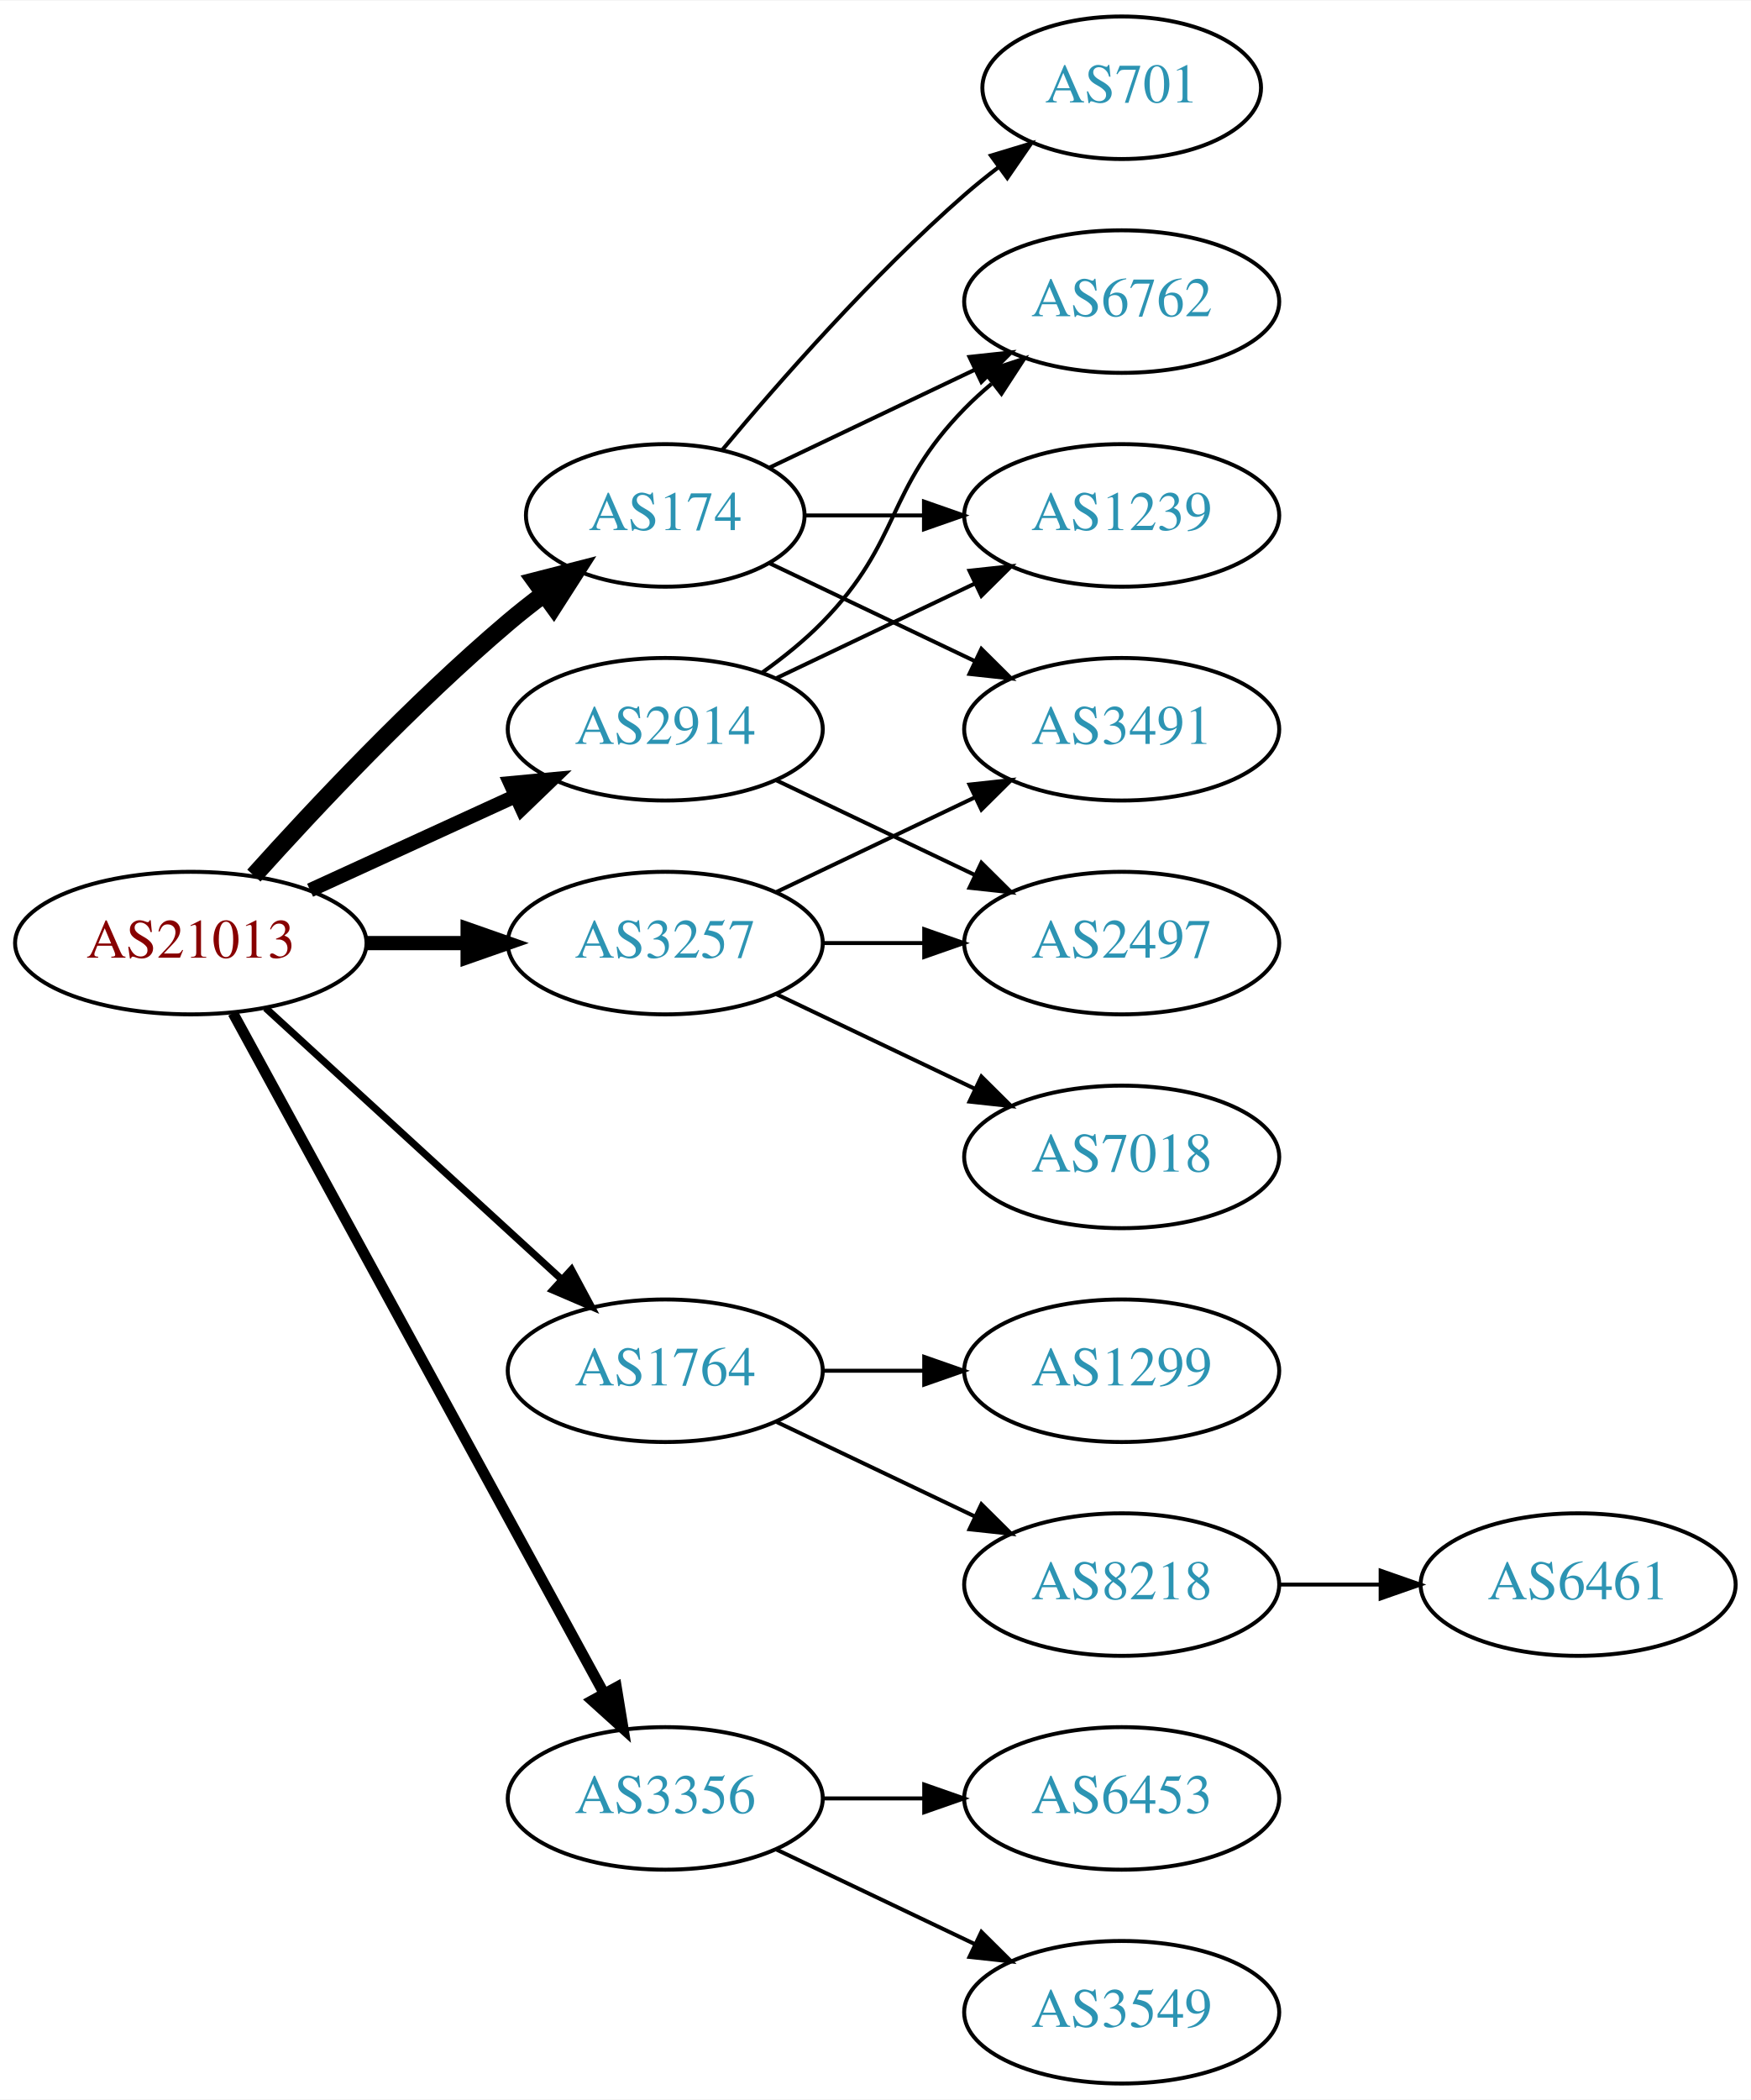
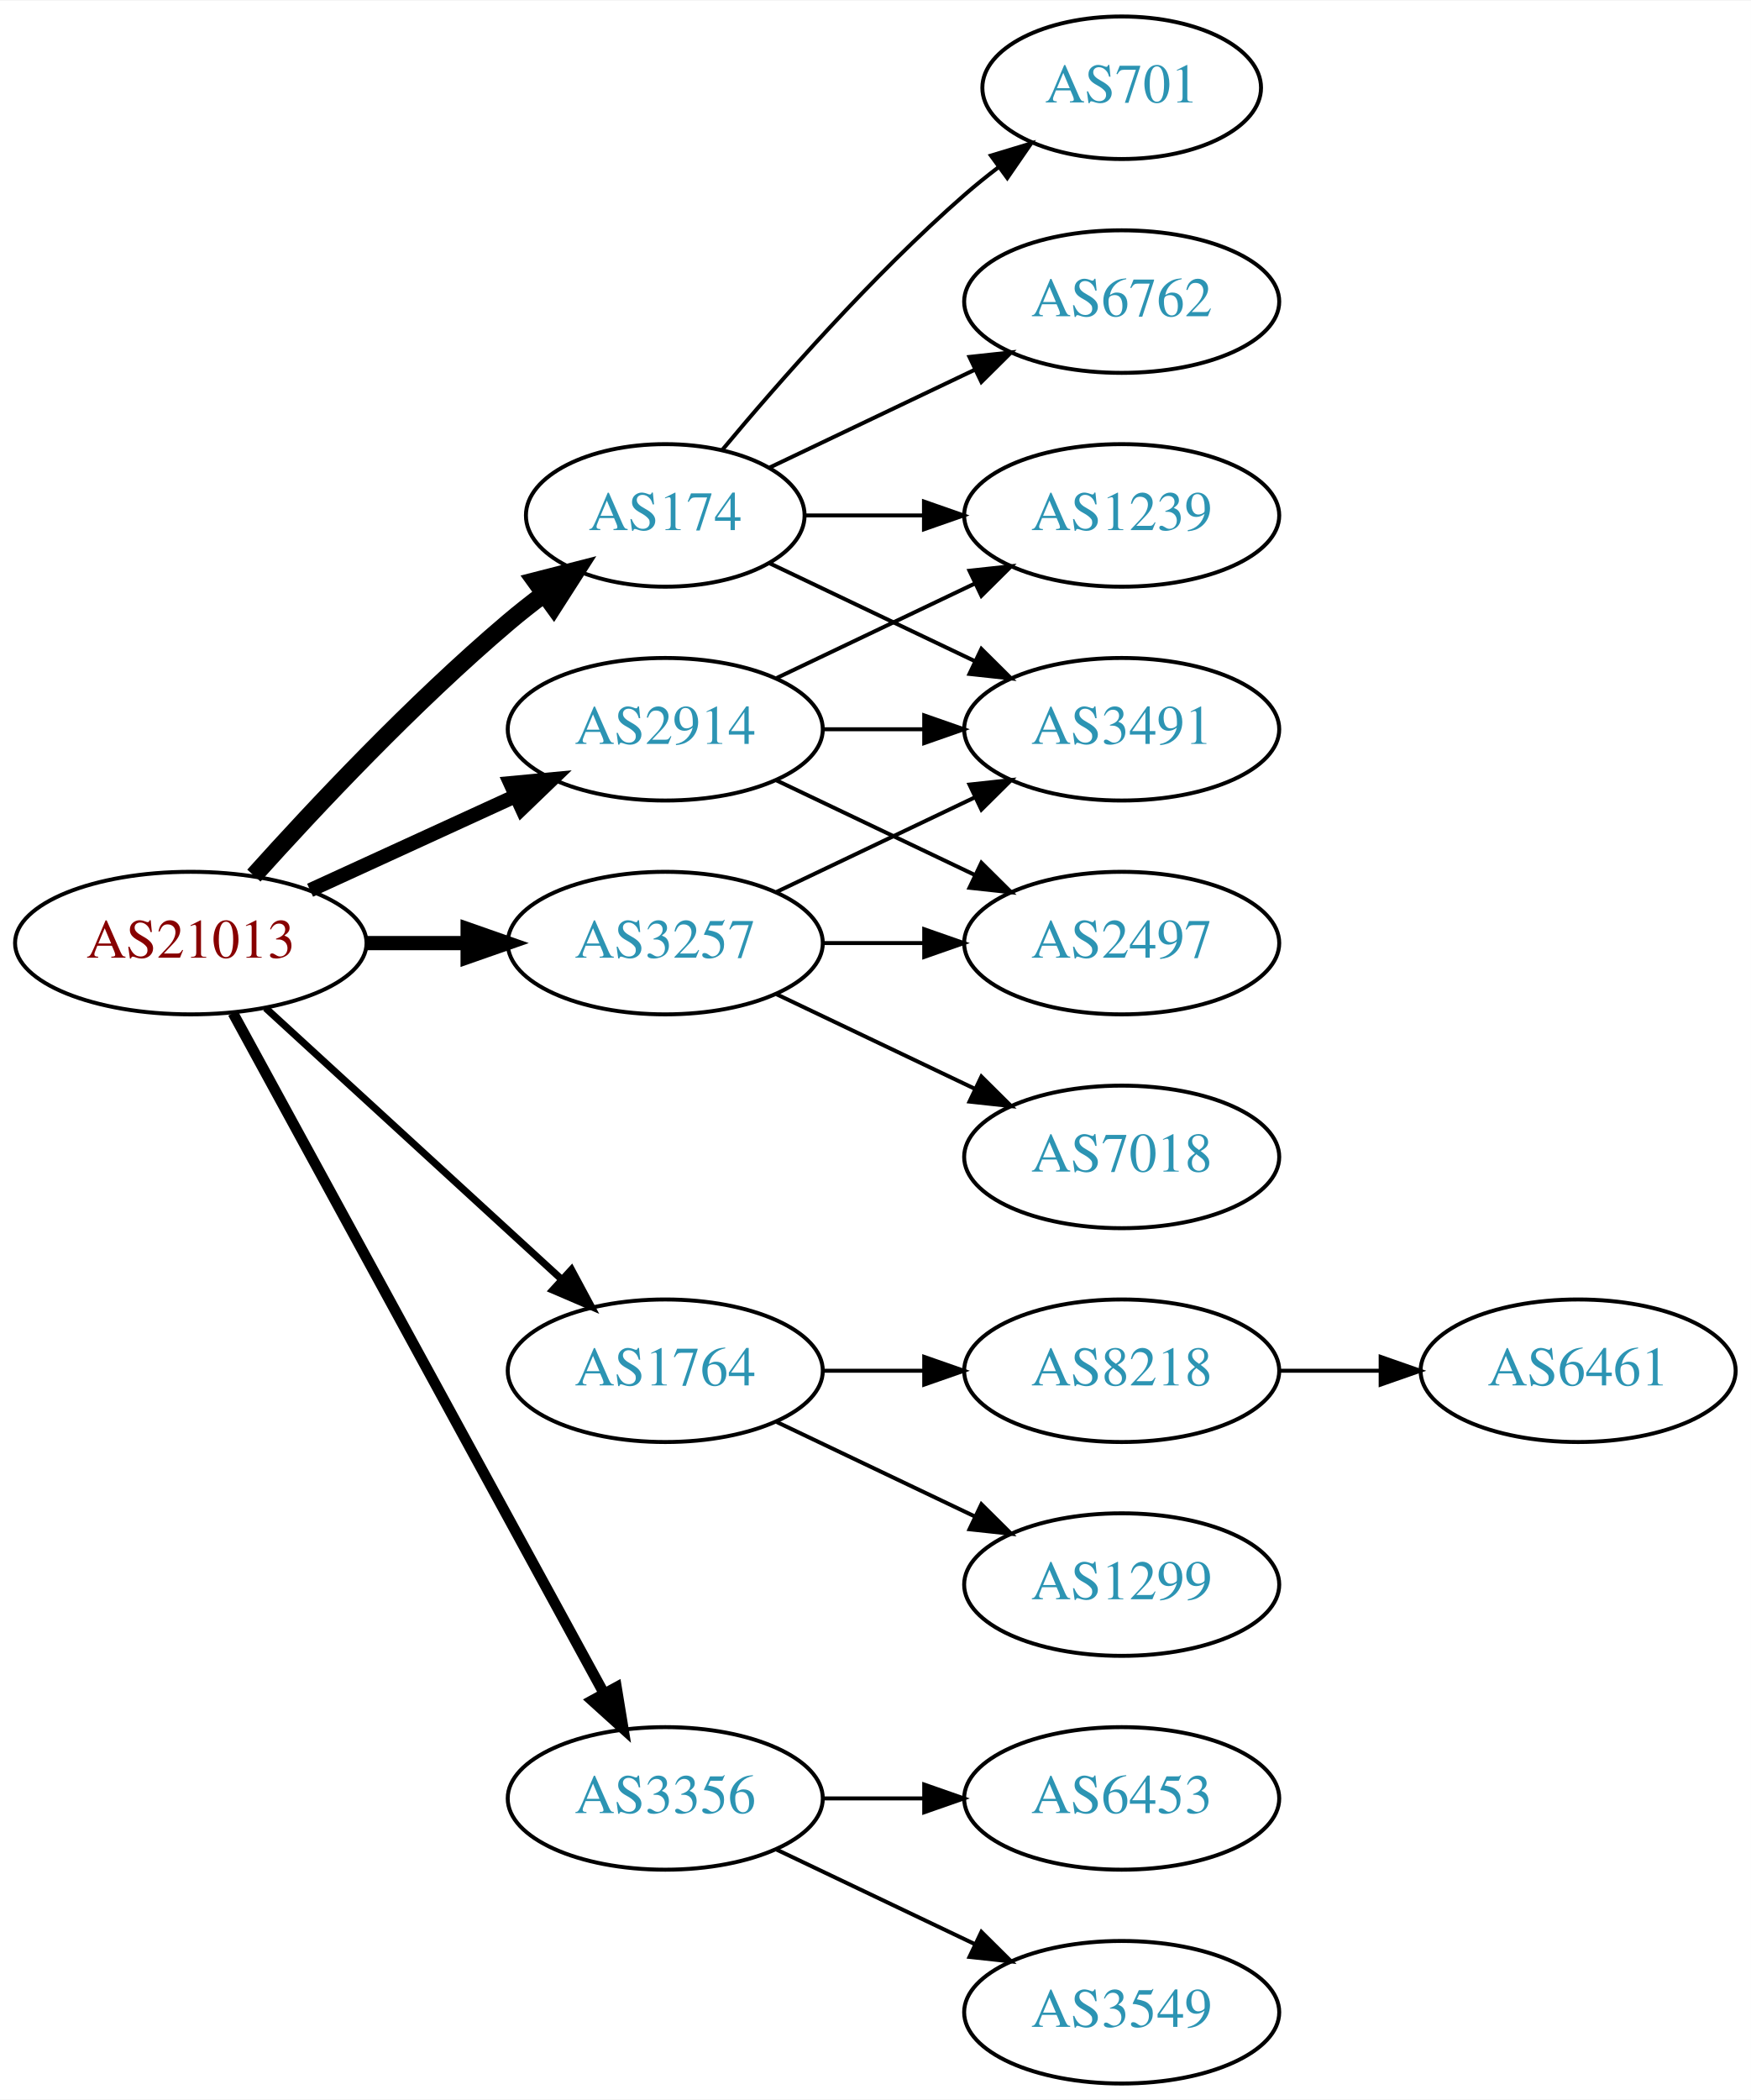
<svg xmlns="http://www.w3.org/2000/svg" xmlns:xlink="http://www.w3.org/1999/xlink" width="442pt" height="530pt" viewBox="0.00 0.00 442.27 530.00">
  <g id="graph0" class="graph" transform="scale(1 1) rotate(0) translate(4 526)">
    <polygon fill="white" stroke="none" points="-4,4 -4,-526 438.271,-526 438.271,4 -4,4" />
    <g id="node1" class="node">
      <g id="a_node1">
        <a xlink:href="/asn/21013" xlink:title="AS21013 ~ Wels, AT [AT]">
          <ellipse fill="#ffffff" stroke="black" cx="44.196" cy="-288" rx="44.393" ry="18" />
          <text text-anchor="middle" x="44.196" y="-284.3" font-family="Times,serif" font-size="14.00" fill="#880000">AS21013</text>
        </a>
      </g>
    </g>
    <g id="node2" class="node">
      <g id="a_node2">
        <a xlink:href="/asn/174" xlink:title="AS174 ~ Cogent Communications [US]">
          <ellipse fill="#ffffff" stroke="black" cx="164.039" cy="-396" rx="35.194" ry="18" />
          <text text-anchor="middle" x="164.039" y="-392.3" font-family="Times,serif" font-size="14.00" fill="#2c94b3">AS174</text>
        </a>
      </g>
    </g>
    <g id="edge1" class="edge">
      <path fill="none" stroke="black" stroke-width="4.5" d="M60.128,-305.044C75.455,-322.097 100.39,-348.65 124.392,-369 127.244,-371.418 130.309,-373.833 133.421,-376.169" />
      <polygon fill="black" stroke="black" stroke-width="4.5" points="131.237,-379.45 141.649,-382.116 135.85,-373.067 131.237,-379.45" />
    </g>
    <g id="node3" class="node">
      <g id="a_node3">
        <a xlink:href="/asn/1764" xlink:title="AS1764 ~ NEXTLAYER-AS [AT]">
          <ellipse fill="#ffffff" stroke="black" cx="164.039" cy="-180" rx="39.794" ry="18" />
          <text text-anchor="middle" x="164.039" y="-176.3" font-family="Times,serif" font-size="14.00" fill="#2c94b3">AS1764</text>
        </a>
      </g>
    </g>
    <g id="edge2" class="edge">
      <path fill="none" stroke="black" stroke-width="1.8" d="M63.094,-271.597C83.022,-253.333 115.38,-223.678 137.857,-203.079" />
      <polygon fill="black" stroke="black" stroke-width="1.8" points="140.351,-205.54 145.359,-196.203 135.622,-200.38 140.351,-205.54" />
    </g>
    <g id="node4" class="node">
      <g id="a_node4">
        <a xlink:href="/asn/2914" xlink:title="AS2914 ~ NTT America, Inc. [US]">
          <ellipse fill="#ffffff" stroke="black" cx="164.039" cy="-342" rx="39.794" ry="18" />
          <text text-anchor="middle" x="164.039" y="-338.3" font-family="Times,serif" font-size="14.00" fill="#2c94b3">AS2914</text>
        </a>
      </g>
    </g>
    <g id="edge3" class="edge">
      <path fill="none" stroke="black" stroke-width="3.6" d="M74.326,-301.348C89.937,-308.502 109.335,-317.391 126.007,-325.03" />
      <polygon fill="black" stroke="black" stroke-width="3.6" points="124.91,-328.378 135.459,-329.362 127.826,-322.014 124.91,-328.378" />
    </g>
    <g id="node5" class="node">
      <g id="a_node5">
        <a xlink:href="/asn/3257" xlink:title="AS3257 ~ GTT [DE]">
          <ellipse fill="#ffffff" stroke="black" cx="164.039" cy="-288" rx="39.794" ry="18" />
          <text text-anchor="middle" x="164.039" y="-284.3" font-family="Times,serif" font-size="14.00" fill="#2c94b3">AS3257</text>
        </a>
      </g>
    </g>
    <g id="edge4" class="edge">
      <path fill="none" stroke="black" stroke-width="3.6" d="M88.407,-288C96.72,-288 105.482,-288 113.965,-288" />
      <polygon fill="black" stroke="black" stroke-width="3.6" points="114.123,-291.5 124.123,-288 114.123,-284.5 114.123,-291.5" />
    </g>
    <g id="node6" class="node">
      <g id="a_node6">
        <a xlink:href="/asn/3356" xlink:title="AS3356 ~ Level 3 Parent, LLC [US]">
          <ellipse fill="#ffffff" stroke="black" cx="164.039" cy="-72" rx="39.794" ry="18" />
          <text text-anchor="middle" x="164.039" y="-68.3" font-family="Times,serif" font-size="14.00" fill="#2c94b3">AS3356</text>
        </a>
      </g>
    </g>
    <g id="edge5" class="edge">
      <path fill="none" stroke="black" stroke-width="2.7" d="M54.84,-270.324C75.521,-232.416 124.234,-143.127 148.613,-98.442" />
      <polygon fill="black" stroke="black" stroke-width="2.7" points="151.71,-100.072 153.427,-89.618 145.565,-96.72 151.71,-100.072" />
    </g>
    <g id="node7" class="node">
      <g id="a_node7">
-         <a xlink:href="/asn/6762" xlink:title="AS6762 ~ TELECOM ITALIA SPARKLE S.p.A. [IT]">
-           <ellipse fill="#ffffff" stroke="black" cx="279.332" cy="-450" rx="39.794" ry="18" />
-           <text text-anchor="middle" x="279.332" y="-446.3" font-family="Times,serif" font-size="14.00" fill="#2c94b3">AS6762</text>
+         <a xlink:href="/asn/1239" xlink:title="AS1239 ~ Sprint [US]">
+           <ellipse fill="#ffffff" stroke="black" cx="279.332" cy="-396" rx="39.794" ry="18" />
+           <text text-anchor="middle" x="279.332" y="-392.3" font-family="Times,serif" font-size="14.00" fill="#2c94b3">AS1239</text>
        </a>
      </g>
    </g>
    <g id="edge6" class="edge">
-       <path fill="none" stroke="black" d="M190.464,-408.119C205.766,-415.413 225.49,-424.814 242.372,-432.86" />
-       <polygon fill="black" stroke="black" points="240.879,-436.026 251.412,-437.169 243.891,-429.707 240.879,-436.026" />
+       <path fill="none" stroke="black" d="M199.338,-396C208.715,-396 219.065,-396 229.1,-396" />
+       <polygon fill="black" stroke="black" points="229.388,-399.5 239.388,-396 229.388,-392.5 229.388,-399.5" />
    </g>
    <g id="node8" class="node">
      <g id="a_node8">
        <a xlink:href="/asn/701" xlink:title="AS701 ~ UUNET [US]">
          <ellipse fill="#ffffff" stroke="black" cx="279.332" cy="-504" rx="35.194" ry="18" />
          <text text-anchor="middle" x="279.332" y="-500.3" font-family="Times,serif" font-size="14.00" fill="#2c94b3">AS701</text>
        </a>
      </g>
    </g>
    <g id="edge7" class="edge">
      <path fill="none" stroke="black" d="M178.404,-412.499C192.659,-429.596 216.354,-456.619 239.685,-477 242.355,-479.332 245.228,-481.648 248.158,-483.886" />
      <polygon fill="black" stroke="black" points="246.309,-486.87 256.449,-489.939 250.436,-481.216 246.309,-486.87" />
    </g>
    <g id="node9" class="node">
      <g id="a_node9">
-         <a xlink:href="/asn/1239" xlink:title="AS1239 ~ Sprint [US]">
-           <ellipse fill="#ffffff" stroke="black" cx="279.332" cy="-396" rx="39.794" ry="18" />
-           <text text-anchor="middle" x="279.332" y="-392.3" font-family="Times,serif" font-size="14.00" fill="#2c94b3">AS1239</text>
+         <a xlink:href="/asn/6762" xlink:title="AS6762 ~ TELECOM ITALIA SPARKLE S.p.A. [IT]">
+           <ellipse fill="#ffffff" stroke="black" cx="279.332" cy="-450" rx="39.794" ry="18" />
+           <text text-anchor="middle" x="279.332" y="-446.3" font-family="Times,serif" font-size="14.00" fill="#2c94b3">AS6762</text>
        </a>
      </g>
    </g>
    <g id="edge8" class="edge">
-       <path fill="none" stroke="black" d="M199.338,-396C208.715,-396 219.065,-396 229.1,-396" />
-       <polygon fill="black" stroke="black" points="229.388,-399.5 239.388,-396 229.388,-392.5 229.388,-399.5" />
+       <path fill="none" stroke="black" d="M190.464,-408.119C205.766,-415.413 225.49,-424.814 242.372,-432.86" />
+       <polygon fill="black" stroke="black" points="240.879,-436.026 251.412,-437.169 243.891,-429.707 240.879,-436.026" />
    </g>
    <g id="node10" class="node">
      <g id="a_node10">
        <a xlink:href="/asn/3491" xlink:title="AS3491 ~ PCCW Global, Inc. [US]">
          <ellipse fill="#ffffff" stroke="black" cx="279.332" cy="-342" rx="39.794" ry="18" />
          <text text-anchor="middle" x="279.332" y="-338.3" font-family="Times,serif" font-size="14.00" fill="#2c94b3">AS3491</text>
        </a>
      </g>
    </g>
    <g id="edge9" class="edge">
      <path fill="none" stroke="black" d="M190.464,-383.881C205.766,-376.587 225.49,-367.186 242.372,-359.14" />
      <polygon fill="black" stroke="black" points="243.891,-362.293 251.412,-354.831 240.879,-355.974 243.891,-362.293" />
    </g>
    <g id="node11" class="node">
      <g id="a_node11">
-         <a xlink:href="/asn/1299" xlink:title="AS1299 ~ Telia Carrier [EU]">
+         <a xlink:href="/asn/8218" xlink:title="AS8218 ~ legacy Neotelecoms [FR]">
          <ellipse fill="#ffffff" stroke="black" cx="279.332" cy="-180" rx="39.794" ry="18" />
-           <text text-anchor="middle" x="279.332" y="-176.3" font-family="Times,serif" font-size="14.00" fill="#2c94b3">AS1299</text>
+           <text text-anchor="middle" x="279.332" y="-176.3" font-family="Times,serif" font-size="14.00" fill="#2c94b3">AS8218</text>
        </a>
      </g>
    </g>
    <g id="edge10" class="edge">
      <path fill="none" stroke="black" d="M203.711,-180C211.914,-180 220.678,-180 229.21,-180" />
      <polygon fill="black" stroke="black" points="229.449,-183.5 239.449,-180 229.449,-176.5 229.449,-183.5" />
    </g>
    <g id="node12" class="node">
      <g id="a_node12">
-         <a xlink:href="/asn/8218" xlink:title="AS8218 ~ legacy Neotelecoms [FR]">
+         <a xlink:href="/asn/1299" xlink:title="AS1299 ~ Telia Carrier [EU]">
          <ellipse fill="#ffffff" stroke="black" cx="279.332" cy="-126" rx="39.794" ry="18" />
-           <text text-anchor="middle" x="279.332" y="-122.3" font-family="Times,serif" font-size="14.00" fill="#2c94b3">AS8218</text>
+           <text text-anchor="middle" x="279.332" y="-122.3" font-family="Times,serif" font-size="14.00" fill="#2c94b3">AS1299</text>
        </a>
      </g>
    </g>
    <g id="edge11" class="edge">
      <path fill="none" stroke="black" d="M192.175,-167.066C207.169,-159.919 225.99,-150.948 242.213,-143.215" />
      <polygon fill="black" stroke="black" points="243.895,-146.291 251.417,-138.829 240.884,-139.972 243.895,-146.291" />
    </g>
-     <g id="edge14" class="edge">
-       <path fill="none" stroke="black" d="M188.633,-356.389C193.889,-360.148 199.22,-364.437 203.685,-369 223.858,-389.617 219.513,-402.383 239.685,-423 241.778,-425.139 244.061,-427.218 246.438,-429.21" />
-       <polygon fill="black" stroke="black" points="244.681,-432.275 254.738,-435.611 248.956,-426.732 244.681,-432.275" />
-     </g>
-     <g id="edge15" class="edge">
+     <g id="edge13" class="edge">
      <path fill="none" stroke="black" d="M192.175,-354.934C207.169,-362.081 225.99,-371.052 242.213,-378.785" />
      <polygon fill="black" stroke="black" points="240.884,-382.028 251.417,-383.171 243.895,-375.709 240.884,-382.028" />
+     </g>
+     <g id="edge15" class="edge">
+       <path fill="none" stroke="black" d="M203.711,-342C211.914,-342 220.678,-342 229.21,-342" />
+       <polygon fill="black" stroke="black" points="229.449,-345.5 239.449,-342 229.449,-338.5 229.449,-345.5" />
    </g>
    <g id="node14" class="node">
      <g id="a_node14">
        <a xlink:href="/asn/2497" xlink:title="AS2497 ~ Internet Initiative Japan Inc. [JP]">
          <ellipse fill="#ffffff" stroke="black" cx="279.332" cy="-288" rx="39.794" ry="18" />
          <text text-anchor="middle" x="279.332" y="-284.3" font-family="Times,serif" font-size="14.00" fill="#2c94b3">AS2497</text>
        </a>
      </g>
    </g>
-     <g id="edge13" class="edge">
+     <g id="edge14" class="edge">
      <path fill="none" stroke="black" d="M192.175,-329.066C207.169,-321.919 225.99,-312.948 242.213,-305.215" />
      <polygon fill="black" stroke="black" points="243.895,-308.291 251.417,-300.829 240.884,-301.972 243.895,-308.291" />
    </g>
    <g id="edge18" class="edge">
      <path fill="none" stroke="black" d="M192.175,-300.934C207.169,-308.081 225.99,-317.052 242.213,-324.785" />
      <polygon fill="black" stroke="black" points="240.884,-328.028 251.417,-329.171 243.895,-321.709 240.884,-328.028" />
    </g>
    <g id="edge17" class="edge">
      <path fill="none" stroke="black" d="M203.711,-288C211.914,-288 220.678,-288 229.21,-288" />
      <polygon fill="black" stroke="black" points="229.449,-291.5 239.449,-288 229.449,-284.5 229.449,-291.5" />
    </g>
    <g id="node15" class="node">
      <g id="a_node15">
        <a xlink:href="/asn/7018" xlink:title="AS7018 ~ AT&amp;T Services, Inc. [US]">
          <ellipse fill="#ffffff" stroke="black" cx="279.332" cy="-234" rx="39.794" ry="18" />
          <text text-anchor="middle" x="279.332" y="-230.3" font-family="Times,serif" font-size="14.00" fill="#2c94b3">AS7018</text>
        </a>
      </g>
    </g>
    <g id="edge16" class="edge">
      <path fill="none" stroke="black" d="M192.175,-275.066C207.169,-267.919 225.99,-258.948 242.213,-251.215" />
      <polygon fill="black" stroke="black" points="243.895,-254.291 251.417,-246.829 240.884,-247.972 243.895,-254.291" />
    </g>
    <g id="node16" class="node">
      <g id="a_node16">
        <a xlink:href="/asn/6453" xlink:title="AS6453 ~ TATA COMMUNICATIONS (AMERICA) INC [US]">
          <ellipse fill="#ffffff" stroke="black" cx="279.332" cy="-72" rx="39.794" ry="18" />
          <text text-anchor="middle" x="279.332" y="-68.3" font-family="Times,serif" font-size="14.00" fill="#2c94b3">AS6453</text>
        </a>
      </g>
    </g>
    <g id="edge19" class="edge">
      <path fill="none" stroke="black" d="M203.711,-72C211.914,-72 220.678,-72 229.21,-72" />
      <polygon fill="black" stroke="black" points="229.449,-75.5 239.449,-72 229.449,-68.5 229.449,-75.5" />
    </g>
    <g id="node17" class="node">
      <g id="a_node17">
        <a xlink:href="/asn/3549" xlink:title="AS3549 ~ Level 3 Parent, LLC [US]">
          <ellipse fill="#ffffff" stroke="black" cx="279.332" cy="-18" rx="39.794" ry="18" />
          <text text-anchor="middle" x="279.332" y="-14.3" font-family="Times,serif" font-size="14.00" fill="#2c94b3">AS3549</text>
        </a>
      </g>
    </g>
    <g id="edge20" class="edge">
      <path fill="none" stroke="black" d="M192.175,-59.066C207.169,-51.919 225.99,-42.948 242.213,-35.215" />
      <polygon fill="black" stroke="black" points="243.895,-38.291 251.417,-30.829 240.884,-31.972 243.895,-38.291" />
    </g>
    <g id="node13" class="node">
      <g id="a_node13">
        <a xlink:href="/asn/6461" xlink:title="AS6461 ~ Zayo Bandwidth [US]">
-           <ellipse fill="#ffffff" stroke="black" cx="394.625" cy="-126" rx="39.794" ry="18" />
-           <text text-anchor="middle" x="394.625" y="-122.3" font-family="Times,serif" font-size="14.00" fill="#2c94b3">AS6461</text>
+           <ellipse fill="#ffffff" stroke="black" cx="394.625" cy="-180" rx="39.794" ry="18" />
+           <text text-anchor="middle" x="394.625" y="-176.3" font-family="Times,serif" font-size="14.00" fill="#2c94b3">AS6461</text>
        </a>
      </g>
    </g>
    <g id="edge12" class="edge">
-       <path fill="none" stroke="black" d="M319.004,-126C327.207,-126 335.971,-126 344.503,-126" />
-       <polygon fill="black" stroke="black" points="344.742,-129.5 354.742,-126 344.742,-122.5 344.742,-129.5" />
+       <path fill="none" stroke="black" d="M319.004,-180C327.207,-180 335.971,-180 344.503,-180" />
+       <polygon fill="black" stroke="black" points="344.742,-183.5 354.742,-180 344.742,-176.5 344.742,-183.5" />
    </g>
  </g>
</svg>
